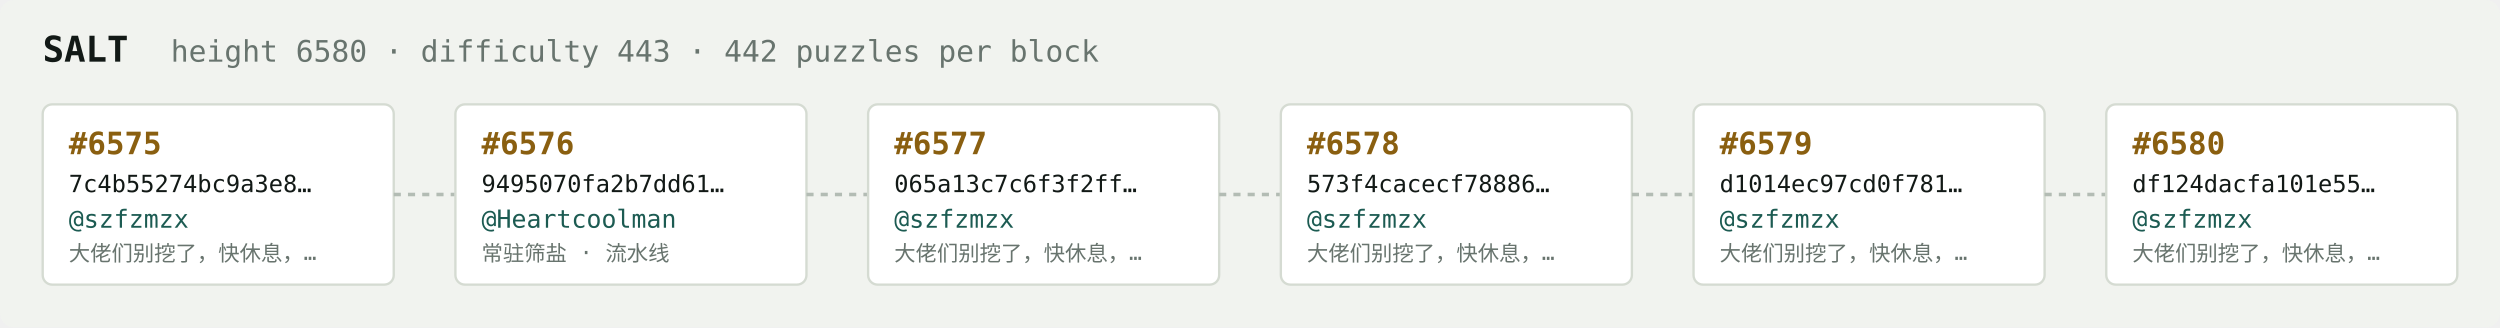
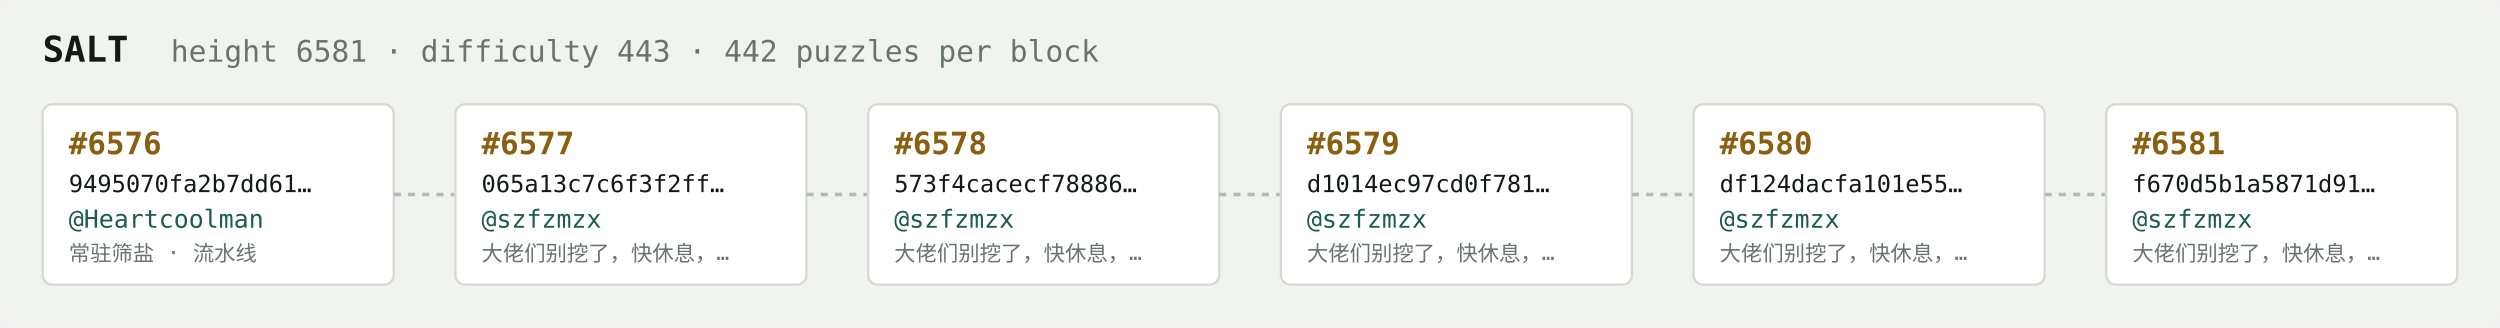
<svg xmlns="http://www.w3.org/2000/svg" width="1054" height="138" viewBox="0 0 1054 138" font-family="ui-monospace,SFMono-Regular,Menlo,monospace">
  <rect fill="#f1f3ef" width="1054" height="138" rx="6" />
  <text x="18" y="26" fill="#121916" font-size="15" font-weight="700">SALT</text>
-   <text x="72" y="26" fill="#68746e" font-size="12.5">height 6580 · difficulty 443 · 442 puzzles per block</text>
+   <text x="72" y="26" fill="#68746e" font-size="12.5">height 6581 · difficulty 443 · 442 puzzles per block</text>
  <rect x="18" y="44" width="148" height="76" rx="4" fill="#ffffff" stroke="#d5dbd2" stroke-width="1" />
-   <text x="29" y="65" fill="#8a5f10" font-size="13" font-weight="700">#6575</text>
-   <text x="29" y="81" fill="#121916" font-size="10">7c4b55274bc9a3e8…</text>
-   <text x="29" y="96" fill="#1c5b52" font-size="10.5">@szfzmzx</text>
-   <text x="29" y="110" fill="#68746e" font-size="9">大佬们别挖了，快休息，…</text>
+   <text x="29" y="65" fill="#8a5f10" font-size="13" font-weight="700">#6576</text>
+   <text x="29" y="81" fill="#121916" font-size="10">9495070fa2b7dd61…</text>
+   <text x="29" y="96" fill="#1c5b52" font-size="10.5">@Heartcoolman</text>
+   <text x="29" y="110" fill="#68746e" font-size="9">常驻筛盐 · 流水线</text>
  <line x1="166" y1="82.0" x2="192" y2="82.0" stroke="#b3bcb4" stroke-width="1.5" stroke-dasharray="3 3" />
  <rect x="192" y="44" width="148" height="76" rx="4" fill="#ffffff" stroke="#d5dbd2" stroke-width="1" />
-   <text x="203" y="65" fill="#8a5f10" font-size="13" font-weight="700">#6576</text>
-   <text x="203" y="81" fill="#121916" font-size="10">9495070fa2b7dd61…</text>
-   <text x="203" y="96" fill="#1c5b52" font-size="10.5">@Heartcoolman</text>
-   <text x="203" y="110" fill="#68746e" font-size="9">常驻筛盐 · 流水线</text>
+   <text x="203" y="65" fill="#8a5f10" font-size="13" font-weight="700">#6577</text>
+   <text x="203" y="81" fill="#121916" font-size="10">065a13c7c6f3f2ff…</text>
+   <text x="203" y="96" fill="#1c5b52" font-size="10.5">@szfzmzx</text>
+   <text x="203" y="110" fill="#68746e" font-size="9">大佬们别挖了，快休息，…</text>
  <line x1="340" y1="82.0" x2="366" y2="82.0" stroke="#b3bcb4" stroke-width="1.5" stroke-dasharray="3 3" />
  <rect x="366" y="44" width="148" height="76" rx="4" fill="#ffffff" stroke="#d5dbd2" stroke-width="1" />
-   <text x="377" y="65" fill="#8a5f10" font-size="13" font-weight="700">#6577</text>
-   <text x="377" y="81" fill="#121916" font-size="10">065a13c7c6f3f2ff…</text>
+   <text x="377" y="65" fill="#8a5f10" font-size="13" font-weight="700">#6578</text>
+   <text x="377" y="81" fill="#121916" font-size="10">573f4cacecf78886…</text>
  <text x="377" y="96" fill="#1c5b52" font-size="10.5">@szfzmzx</text>
  <text x="377" y="110" fill="#68746e" font-size="9">大佬们别挖了，快休息，…</text>
  <line x1="514" y1="82.0" x2="540" y2="82.0" stroke="#b3bcb4" stroke-width="1.5" stroke-dasharray="3 3" />
  <rect x="540" y="44" width="148" height="76" rx="4" fill="#ffffff" stroke="#d5dbd2" stroke-width="1" />
-   <text x="551" y="65" fill="#8a5f10" font-size="13" font-weight="700">#6578</text>
-   <text x="551" y="81" fill="#121916" font-size="10">573f4cacecf78886…</text>
+   <text x="551" y="65" fill="#8a5f10" font-size="13" font-weight="700">#6579</text>
+   <text x="551" y="81" fill="#121916" font-size="10">d1014ec97cd0f781…</text>
  <text x="551" y="96" fill="#1c5b52" font-size="10.5">@szfzmzx</text>
  <text x="551" y="110" fill="#68746e" font-size="9">大佬们别挖了，快休息，…</text>
  <line x1="688" y1="82.0" x2="714" y2="82.0" stroke="#b3bcb4" stroke-width="1.5" stroke-dasharray="3 3" />
  <rect x="714" y="44" width="148" height="76" rx="4" fill="#ffffff" stroke="#d5dbd2" stroke-width="1" />
-   <text x="725" y="65" fill="#8a5f10" font-size="13" font-weight="700">#6579</text>
-   <text x="725" y="81" fill="#121916" font-size="10">d1014ec97cd0f781…</text>
+   <text x="725" y="65" fill="#8a5f10" font-size="13" font-weight="700">#6580</text>
+   <text x="725" y="81" fill="#121916" font-size="10">df124dacfa101e55…</text>
  <text x="725" y="96" fill="#1c5b52" font-size="10.5">@szfzmzx</text>
  <text x="725" y="110" fill="#68746e" font-size="9">大佬们别挖了，快休息，…</text>
  <line x1="862" y1="82.0" x2="888" y2="82.0" stroke="#b3bcb4" stroke-width="1.5" stroke-dasharray="3 3" />
  <rect x="888" y="44" width="148" height="76" rx="4" fill="#ffffff" stroke="#d5dbd2" stroke-width="1" />
-   <text x="899" y="65" fill="#8a5f10" font-size="13" font-weight="700">#6580</text>
-   <text x="899" y="81" fill="#121916" font-size="10">df124dacfa101e55…</text>
+   <text x="899" y="65" fill="#8a5f10" font-size="13" font-weight="700">#6581</text>
+   <text x="899" y="81" fill="#121916" font-size="10">f670d5b1a5871d91…</text>
  <text x="899" y="96" fill="#1c5b52" font-size="10.5">@szfzmzx</text>
  <text x="899" y="110" fill="#68746e" font-size="9">大佬们别挖了，快休息，…</text>
</svg>
